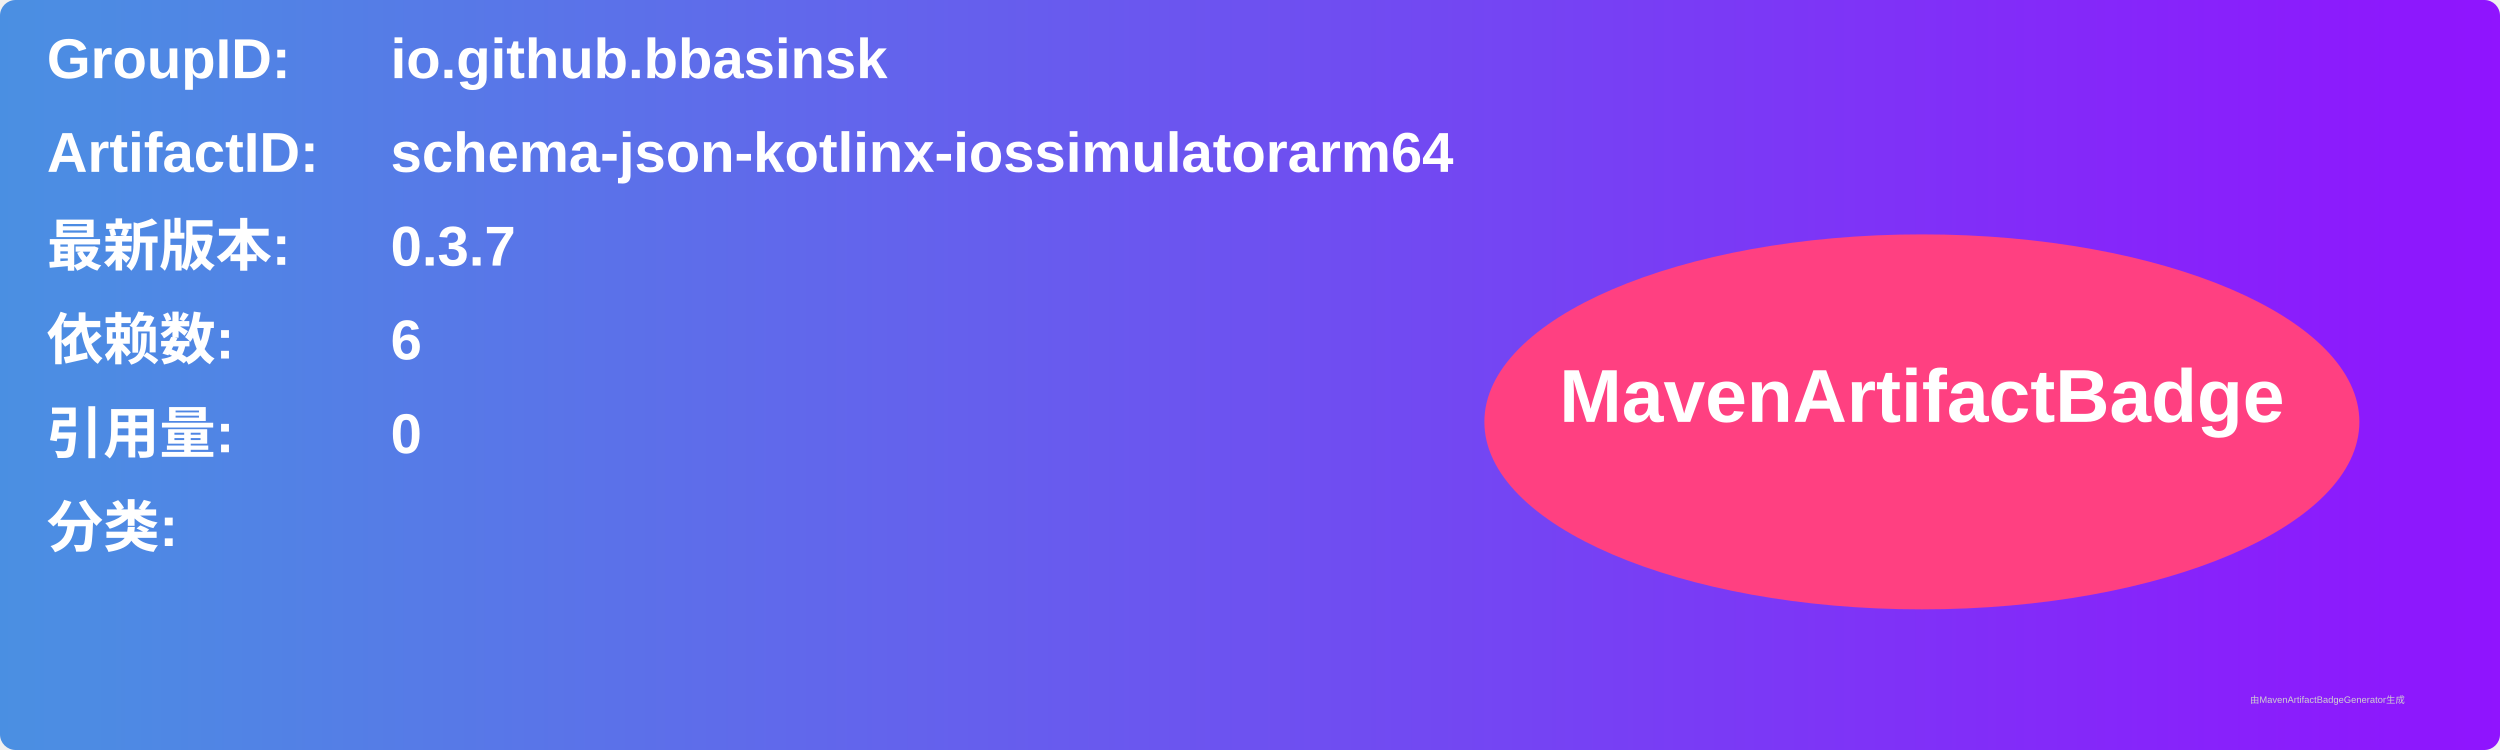
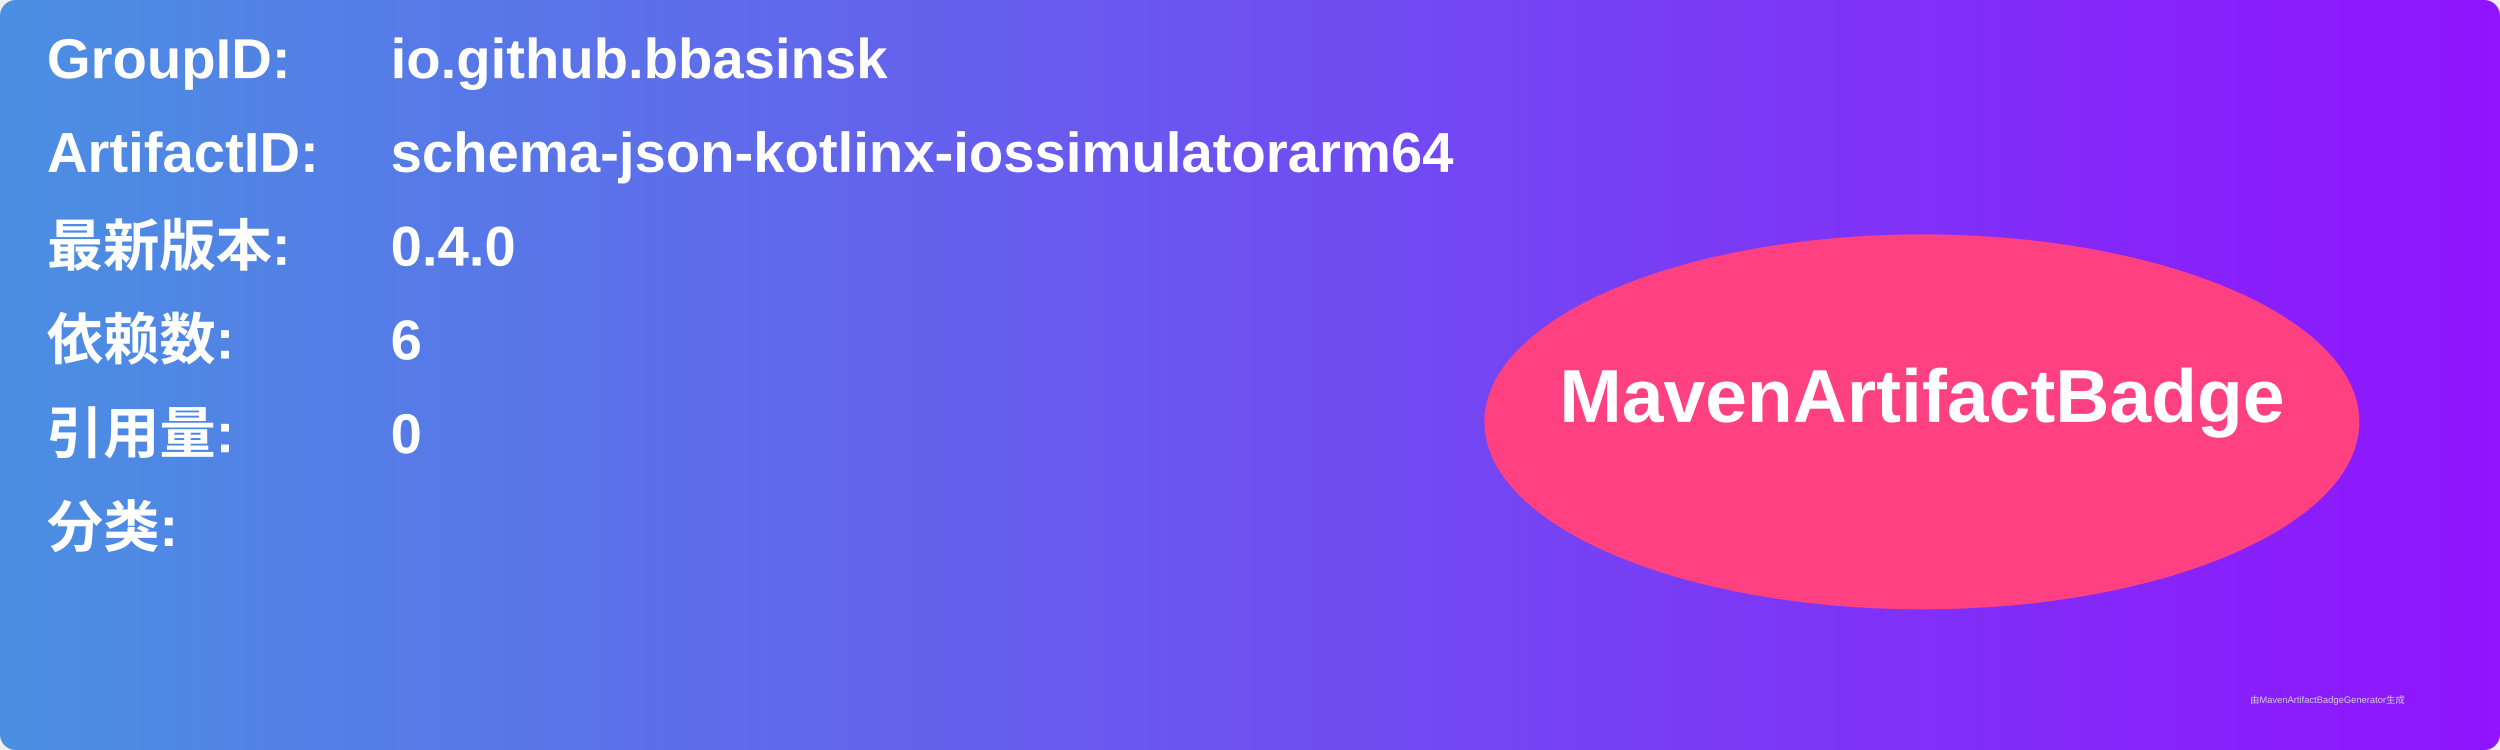
<svg xmlns="http://www.w3.org/2000/svg" width="800" height="240" viewBox="0 0 800 240">
  <linearGradient id="grad" x1="0%" y1="0%" x2="100%" y2="0%">
    <stop offset="0%" stop-color="#4a90e2" />
    <stop offset="100%" stop-color="#9013fe" />
  </linearGradient>
  <rect width="100%" height="100%" rx="5" ry="5" fill="url(#grad)" />
  <g transform="translate(15, 15)">
    <text x="0" y="10" font-family="Arial" font-size="18" fill="white" font-weight="bold" width="260">GroupID:</text>
    <text x="110" y="10" font-family="Arial" font-size="18" fill="white" font-weight="bold" width="460">io.github.bbasinsk</text>
    <text x="0" y="40" font-family="Arial" font-size="18" fill="white" font-weight="bold" width="260">ArtifactID:</text>
    <text x="110" y="40" font-family="Arial" font-size="18" fill="white" font-weight="bold" width="460">schema-json-kotlinx-iossimulatorarm64</text>
    <text x="0" y="70" font-family="Arial" font-size="18" fill="white" font-weight="bold">最新版本:</text>
    <text x="110" y="70" font-family="Arial" font-size="18" fill="white" font-weight="bold">
-       <tspan font-weight="bold">0.3.7</tspan>
+       <tspan font-weight="bold">0.4.0</tspan>
    </text>
    <text x="0" y="100" font-family="Arial" font-size="18" fill="white" font-weight="bold">依赖数: </text>
    <text x="110" y="100" font-family="Arial" font-size="18" fill="white">
      <tspan font-weight="bold">6</tspan>
    </text>
    <text x="0" y="130" font-family="Arial" font-size="18" fill="white" font-weight="bold">引用量: </text>
    <text x="110" y="130" font-family="Arial" font-size="18" fill="white">
      <tspan font-weight="bold">0</tspan>
    </text>
    <text x="0" y="160" font-family="Arial" font-size="18" fill="white" font-weight="bold">分类:</text>
    <text x="10" y="190" font-family="Arial" font-size="10" fill="white">
      <tspan font-weight="bold" />
    </text>
    <ellipse cx="600" cy="120" rx="140" ry="60" fill="#ff4081" />
    <text x="600" y="120" text-anchor="middle" font-family="Arial" font-size="24" fill="white" font-weight="bold">MavenArtifactBadge</text>
  </g>
  <text x="720" y="225" font-family="Arial" font-size="3" fill="#d0d0d0">由MavenArtifactBadgeGenerator生成</text>
</svg>
